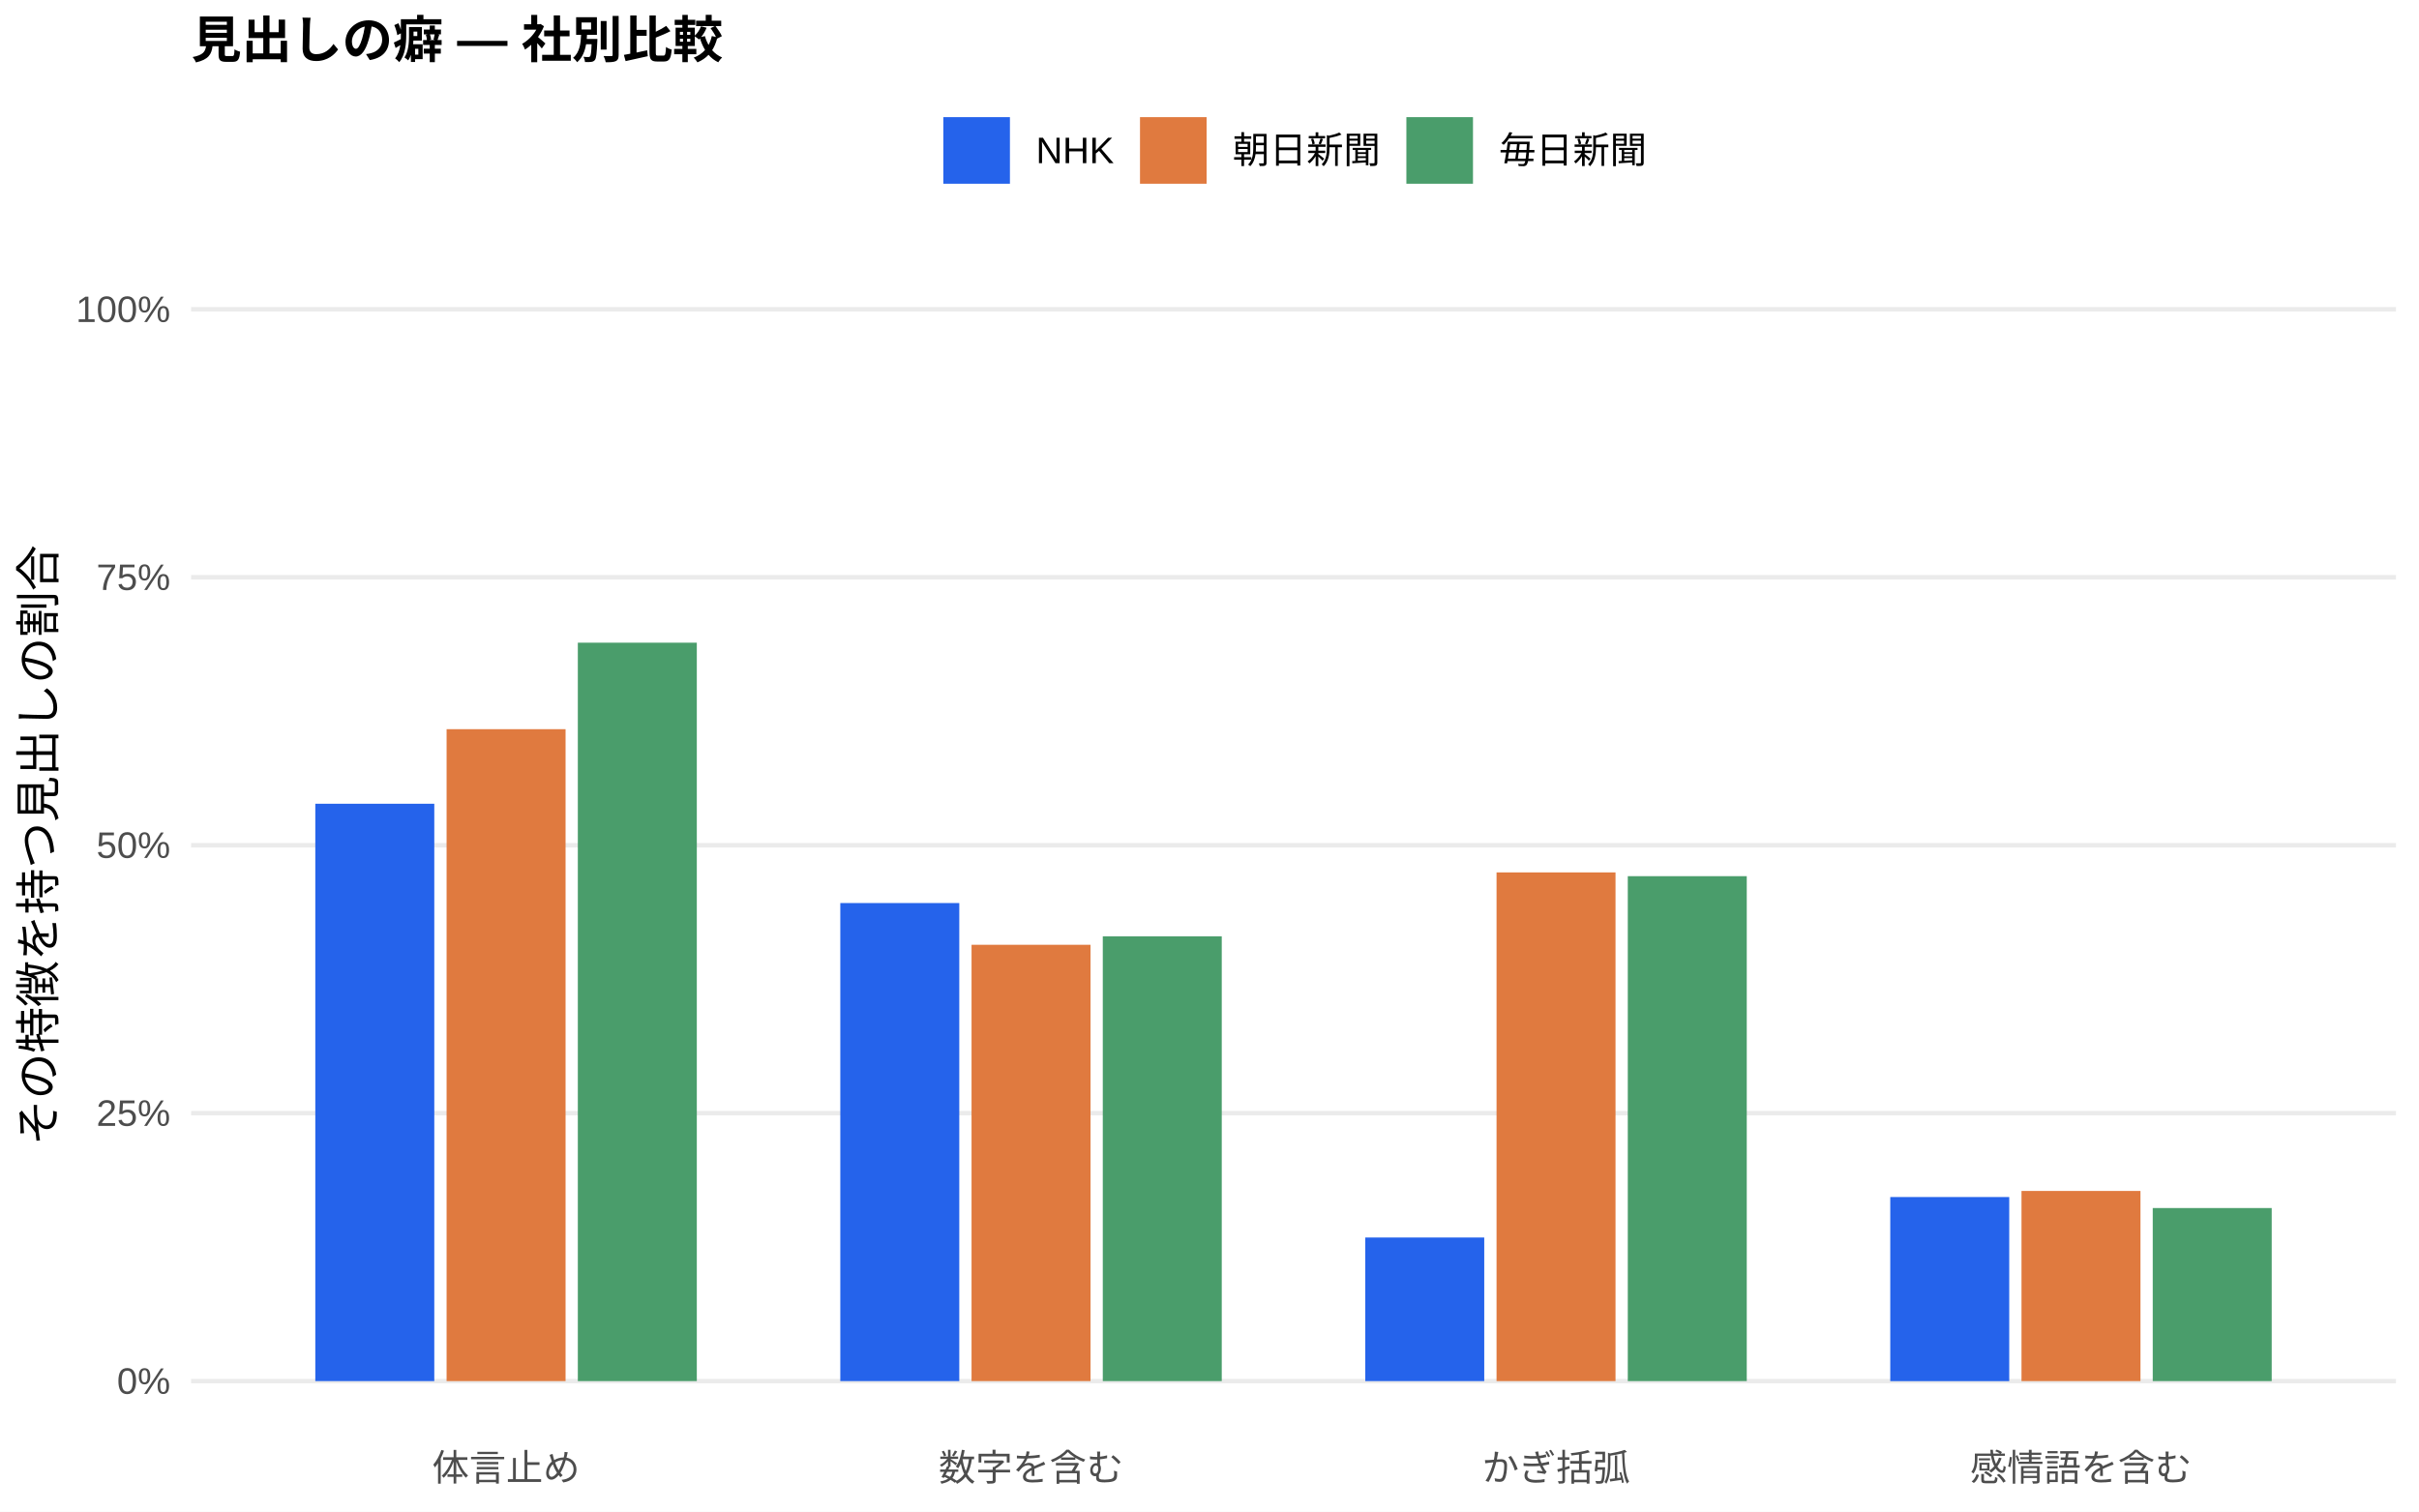
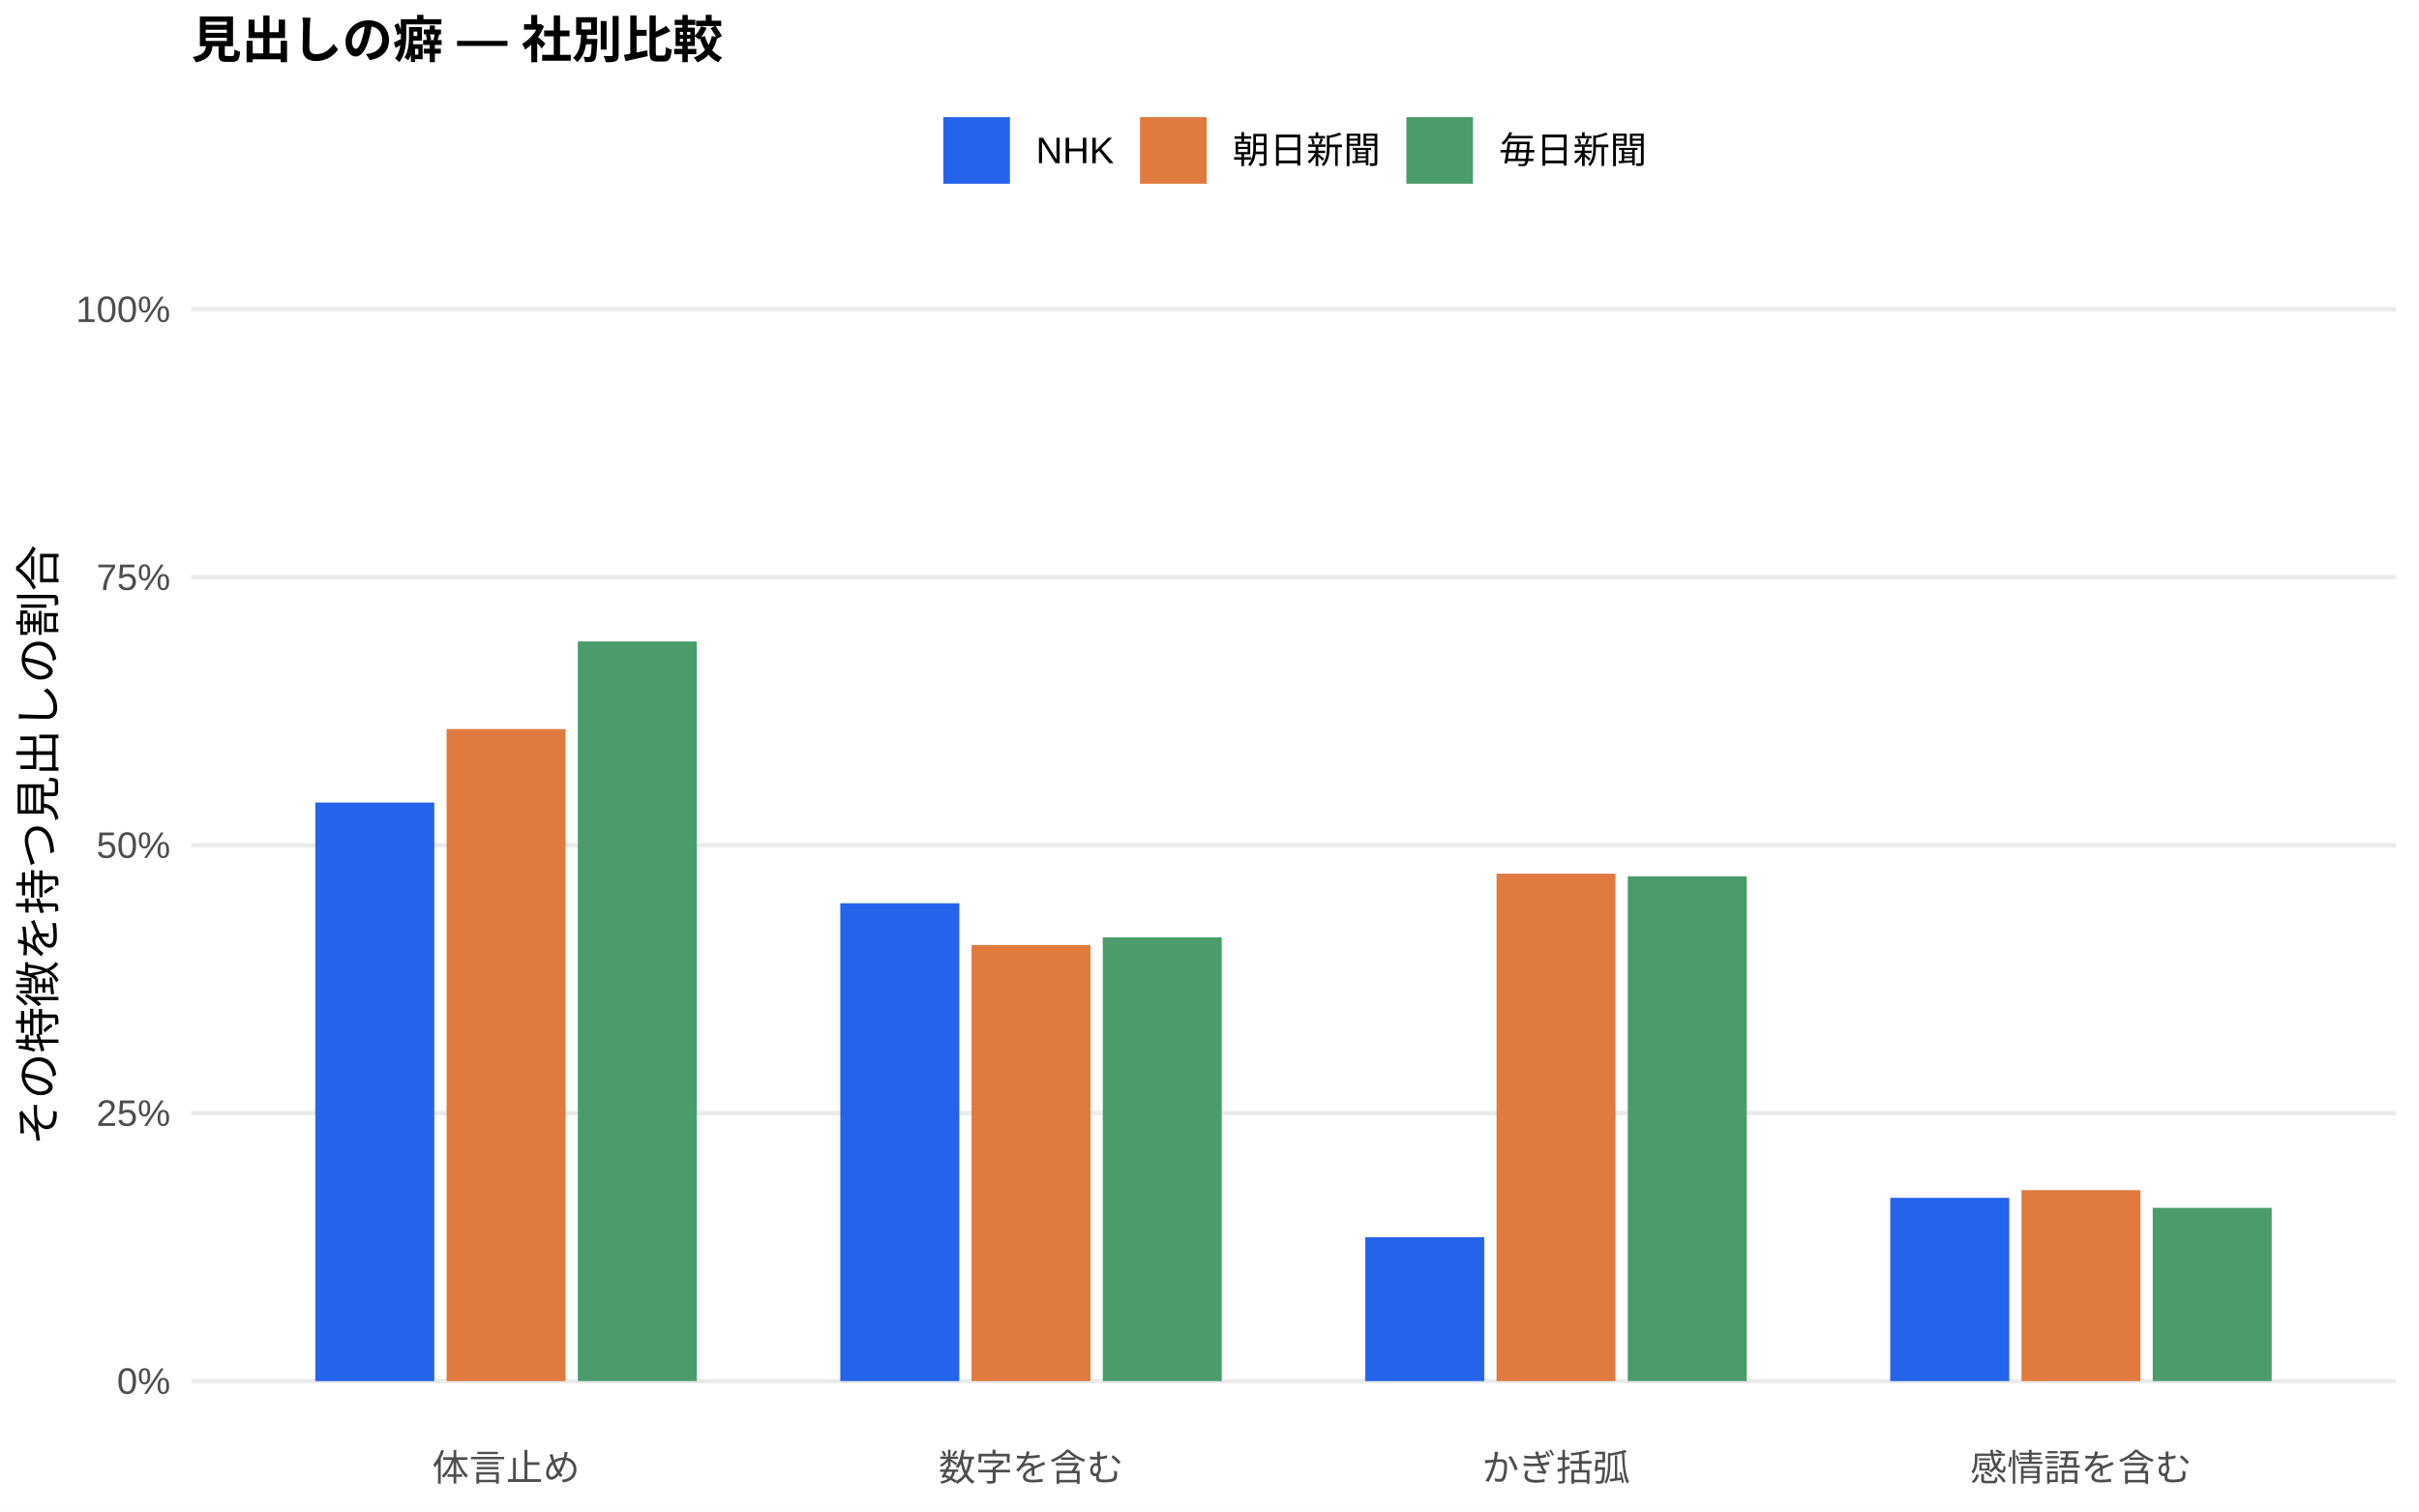
<svg xmlns="http://www.w3.org/2000/svg" width="576.00pt" height="360.00pt" viewBox="0 0 576.00 360.00">
  <g class="svglite">
    <defs>
      <style type="text/css">
    .svglite line, .svglite polyline, .svglite polygon, .svglite path, .svglite rect, .svglite circle {
      fill: none;
      stroke: #000000;
      stroke-linecap: round;
      stroke-linejoin: round;
      stroke-miterlimit: 10.00;
    }
    .svglite text {
      white-space: pre;
    }
    .svglite g.glyphgroup path {
      fill: inherit;
      stroke: none;
    }
  </style>
    </defs>
    <rect width="100%" height="100%" style="stroke: none; fill: #FFFFFF;" />
    <defs>
      <clipPath id="cpMC4wMHw1NzYuMDB8MC4wMHwzNjAuMDA=">
        <rect x="0.00" y="0.00" width="576.00" height="360.00" />
      </clipPath>
    </defs>
    <g clip-path="url(#cpMC4wMHw1NzYuMDB8MC4wMHwzNjAuMDA=)">
      <rect x="0.00" y="0.00" width="576.00" height="360.00" style="stroke-width: 1.07; stroke: none; fill: #FFFFFF;" />
    </g>
    <defs>
      <clipPath id="cpNDUuNTB8NTcwLjUyfDYwLjkxfDM0MS43MQ==">
        <rect x="45.50" y="60.91" width="525.02" height="280.80" />
      </clipPath>
    </defs>
    <g clip-path="url(#cpNDUuNTB8NTcwLjUyfDYwLjkxfDM0MS43MQ==)">
      <polyline points="45.50,328.94 570.52,328.94 " style="stroke-width: 1.07; stroke: #EBEBEB; stroke-linecap: butt;" />
      <polyline points="45.50,265.12 570.52,265.12 " style="stroke-width: 1.07; stroke: #EBEBEB; stroke-linecap: butt;" />
      <polyline points="45.50,201.31 570.52,201.31 " style="stroke-width: 1.07; stroke: #EBEBEB; stroke-linecap: butt;" />
      <polyline points="45.50,137.49 570.52,137.49 " style="stroke-width: 1.07; stroke: #EBEBEB; stroke-linecap: butt;" />
      <polyline points="45.50,73.67 570.52,73.67 " style="stroke-width: 1.07; stroke: #EBEBEB; stroke-linecap: butt;" />
-       <rect x="75.08" y="191.43" width="28.33" height="137.51" style="stroke-width: 1.07; stroke: none; stroke-linecap: butt; stroke-linejoin: miter; fill: #2563EB;" />
-       <rect x="200.09" y="215.08" width="28.33" height="113.86" style="stroke-width: 1.07; stroke: none; stroke-linecap: butt; stroke-linejoin: miter; fill: #2563EB;" />
-       <rect x="325.09" y="294.74" width="28.33" height="34.20" style="stroke-width: 1.07; stroke: none; stroke-linecap: butt; stroke-linejoin: miter; fill: #2563EB;" />
-       <rect x="450.10" y="285.10" width="28.33" height="43.85" style="stroke-width: 1.07; stroke: none; stroke-linecap: butt; stroke-linejoin: miter; fill: #2563EB;" />
-       <rect x="106.34" y="173.67" width="28.33" height="155.27" style="stroke-width: 1.07; stroke: none; stroke-linecap: butt; stroke-linejoin: miter; fill: #E07A3F;" />
-       <rect x="231.34" y="225.02" width="28.33" height="103.92" style="stroke-width: 1.07; stroke: none; stroke-linecap: butt; stroke-linejoin: miter; fill: #E07A3F;" />
-       <rect x="356.35" y="207.78" width="28.33" height="121.16" style="stroke-width: 1.07; stroke: none; stroke-linecap: butt; stroke-linejoin: miter; fill: #E07A3F;" />
-       <rect x="481.35" y="283.65" width="28.33" height="45.29" style="stroke-width: 1.07; stroke: none; stroke-linecap: butt; stroke-linejoin: miter; fill: #E07A3F;" />
-       <rect x="137.59" y="153.07" width="28.33" height="175.87" style="stroke-width: 1.07; stroke: none; stroke-linecap: butt; stroke-linejoin: miter; fill: #4A9D6B;" />
-       <rect x="262.59" y="223.00" width="28.33" height="105.94" style="stroke-width: 1.07; stroke: none; stroke-linecap: butt; stroke-linejoin: miter; fill: #4A9D6B;" />
-       <rect x="387.60" y="208.68" width="28.33" height="120.26" style="stroke-width: 1.07; stroke: none; stroke-linecap: butt; stroke-linejoin: miter; fill: #4A9D6B;" />
-       <rect x="512.60" y="287.72" width="28.33" height="41.22" style="stroke-width: 1.07; stroke: none; stroke-linecap: butt; stroke-linejoin: miter; fill: #4A9D6B;" />
+       <rect x="75.08" y="191.14" width="28.33" height="137.81" style="stroke-width: 1.07; stroke: none; stroke-linecap: butt; stroke-linejoin: miter; fill: #2563EB;" />
+       <rect x="200.09" y="215.13" width="28.33" height="113.81" style="stroke-width: 1.07; stroke: none; stroke-linecap: butt; stroke-linejoin: miter; fill: #2563EB;" />
+       <rect x="325.09" y="294.66" width="28.33" height="34.28" style="stroke-width: 1.07; stroke: none; stroke-linecap: butt; stroke-linejoin: miter; fill: #2563EB;" />
+       <rect x="450.10" y="285.29" width="28.33" height="43.65" style="stroke-width: 1.07; stroke: none; stroke-linecap: butt; stroke-linejoin: miter; fill: #2563EB;" />
+       <rect x="106.34" y="173.64" width="28.33" height="155.30" style="stroke-width: 1.07; stroke: none; stroke-linecap: butt; stroke-linejoin: miter; fill: #E07A3F;" />
+       <rect x="231.34" y="225.07" width="28.33" height="103.87" style="stroke-width: 1.07; stroke: none; stroke-linecap: butt; stroke-linejoin: miter; fill: #E07A3F;" />
+       <rect x="356.35" y="208.08" width="28.33" height="120.86" style="stroke-width: 1.07; stroke: none; stroke-linecap: butt; stroke-linejoin: miter; fill: #E07A3F;" />
+       <rect x="481.35" y="283.46" width="28.33" height="45.48" style="stroke-width: 1.07; stroke: none; stroke-linecap: butt; stroke-linejoin: miter; fill: #E07A3F;" />
+       <rect x="137.59" y="152.77" width="28.33" height="176.17" style="stroke-width: 1.07; stroke: none; stroke-linecap: butt; stroke-linejoin: miter; fill: #4A9D6B;" />
+       <rect x="262.59" y="223.24" width="28.33" height="105.70" style="stroke-width: 1.07; stroke: none; stroke-linecap: butt; stroke-linejoin: miter; fill: #4A9D6B;" />
+       <rect x="387.60" y="208.71" width="28.33" height="120.23" style="stroke-width: 1.07; stroke: none; stroke-linecap: butt; stroke-linejoin: miter; fill: #4A9D6B;" />
+       <rect x="512.60" y="287.67" width="28.33" height="41.27" style="stroke-width: 1.07; stroke: none; stroke-linecap: butt; stroke-linejoin: miter; fill: #4A9D6B;" />
    </g>
    <g clip-path="url(#cpMC4wMHw1NzYuMDB8MC4wMHwzNjAuMDA=)">
      <text x="40.57" y="331.97" text-anchor="end" style="font-size: 8.80px;fill: #4D4D4D; font-family: &quot;Liberation Sans&quot;;" textLength="12.72px" lengthAdjust="spacingAndGlyphs">0%</text>
      <text x="40.57" y="268.15" text-anchor="end" style="font-size: 8.80px;fill: #4D4D4D; font-family: &quot;Liberation Sans&quot;;" textLength="17.61px" lengthAdjust="spacingAndGlyphs">25%</text>
      <text x="40.57" y="204.33" text-anchor="end" style="font-size: 8.80px;fill: #4D4D4D; font-family: &quot;Liberation Sans&quot;;" textLength="17.61px" lengthAdjust="spacingAndGlyphs">50%</text>
      <text x="40.57" y="140.52" text-anchor="end" style="font-size: 8.80px;fill: #4D4D4D; font-family: &quot;Liberation Sans&quot;;" textLength="17.61px" lengthAdjust="spacingAndGlyphs">75%</text>
      <text x="40.57" y="76.70" text-anchor="end" style="font-size: 8.80px;fill: #4D4D4D; font-family: &quot;Liberation Sans&quot;;" textLength="22.50px" lengthAdjust="spacingAndGlyphs">100%</text>
      <text x="120.50" y="352.69" text-anchor="middle" style="font-size: 8.80px;fill: #4D4D4D; font-family: &quot;Liberation Sans&quot;;" textLength="35.19px" lengthAdjust="spacingAndGlyphs">体言止め</text>
      <text x="245.51" y="352.69" text-anchor="middle" style="font-size: 8.80px;fill: #4D4D4D; font-family: &quot;Liberation Sans&quot;;" textLength="43.98px" lengthAdjust="spacingAndGlyphs">数字を含む</text>
      <text x="370.51" y="352.69" text-anchor="middle" style="font-size: 8.80px;fill: #4D4D4D; font-family: &quot;Liberation Sans&quot;;" textLength="35.19px" lengthAdjust="spacingAndGlyphs">かぎ括弧</text>
      <text x="495.52" y="352.69" text-anchor="middle" style="font-size: 8.80px;fill: #4D4D4D; font-family: &quot;Liberation Sans&quot;;" textLength="52.78px" lengthAdjust="spacingAndGlyphs">感情語を含む</text>
      <text transform="translate(13.05,201.31) rotate(-90)" text-anchor="middle" style="font-size: 11.00px; font-family: &quot;Liberation Sans&quot;;" textLength="143.00px" lengthAdjust="spacingAndGlyphs">その特徴を持つ見出しの割合</text>
      <rect x="224.62" y="27.90" width="15.86" height="15.86" style="stroke-width: 1.07; stroke: none; stroke-linecap: butt; stroke-linejoin: miter; fill: #2563EB;" />
      <rect x="271.45" y="27.90" width="15.86" height="15.86" style="stroke-width: 1.07; stroke: none; stroke-linecap: butt; stroke-linejoin: miter; fill: #E07A3F;" />
      <rect x="334.88" y="27.90" width="15.86" height="15.86" style="stroke-width: 1.07; stroke: none; stroke-linecap: butt; stroke-linejoin: miter; fill: #4A9D6B;" />
      <text x="246.67" y="38.86" style="font-size: 8.80px; font-family: &quot;Liberation Sans&quot;;" textLength="18.59px" lengthAdjust="spacingAndGlyphs">NHK</text>
      <text x="293.50" y="38.86" style="font-size: 8.80px; font-family: &quot;Liberation Sans&quot;;" textLength="35.19px" lengthAdjust="spacingAndGlyphs">朝日新聞</text>
      <text x="356.93" y="38.86" style="font-size: 8.80px; font-family: &quot;Liberation Sans&quot;;" textLength="35.19px" lengthAdjust="spacingAndGlyphs">毎日新聞</text>
      <text x="45.50" y="13.74" style="font-size: 12.00px; font-weight: bold; font-family: &quot;Liberation Sans&quot;;" textLength="126.66px" lengthAdjust="spacingAndGlyphs">見出しの癖 — 社別比較</text>
    </g>
  </g>
</svg>
